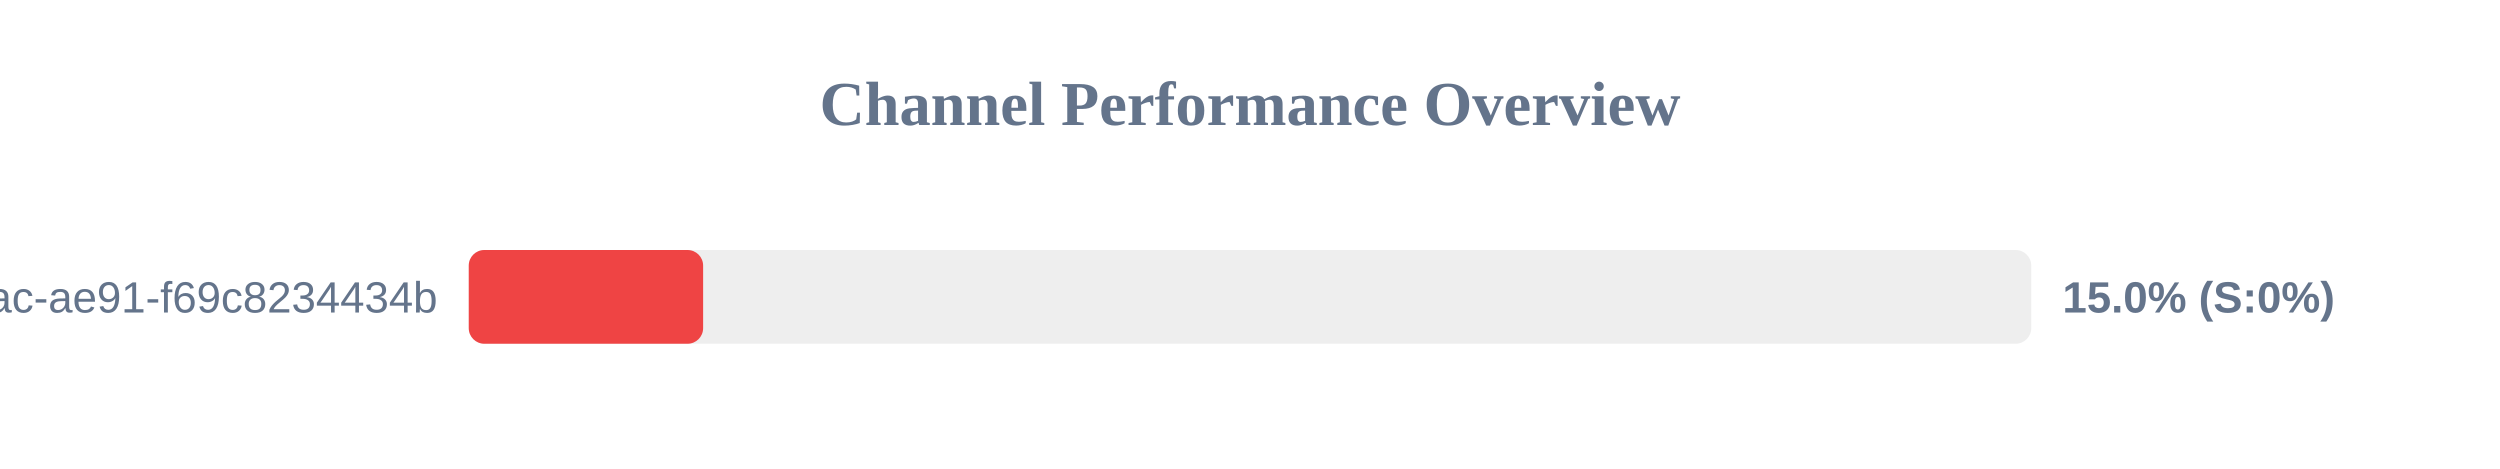
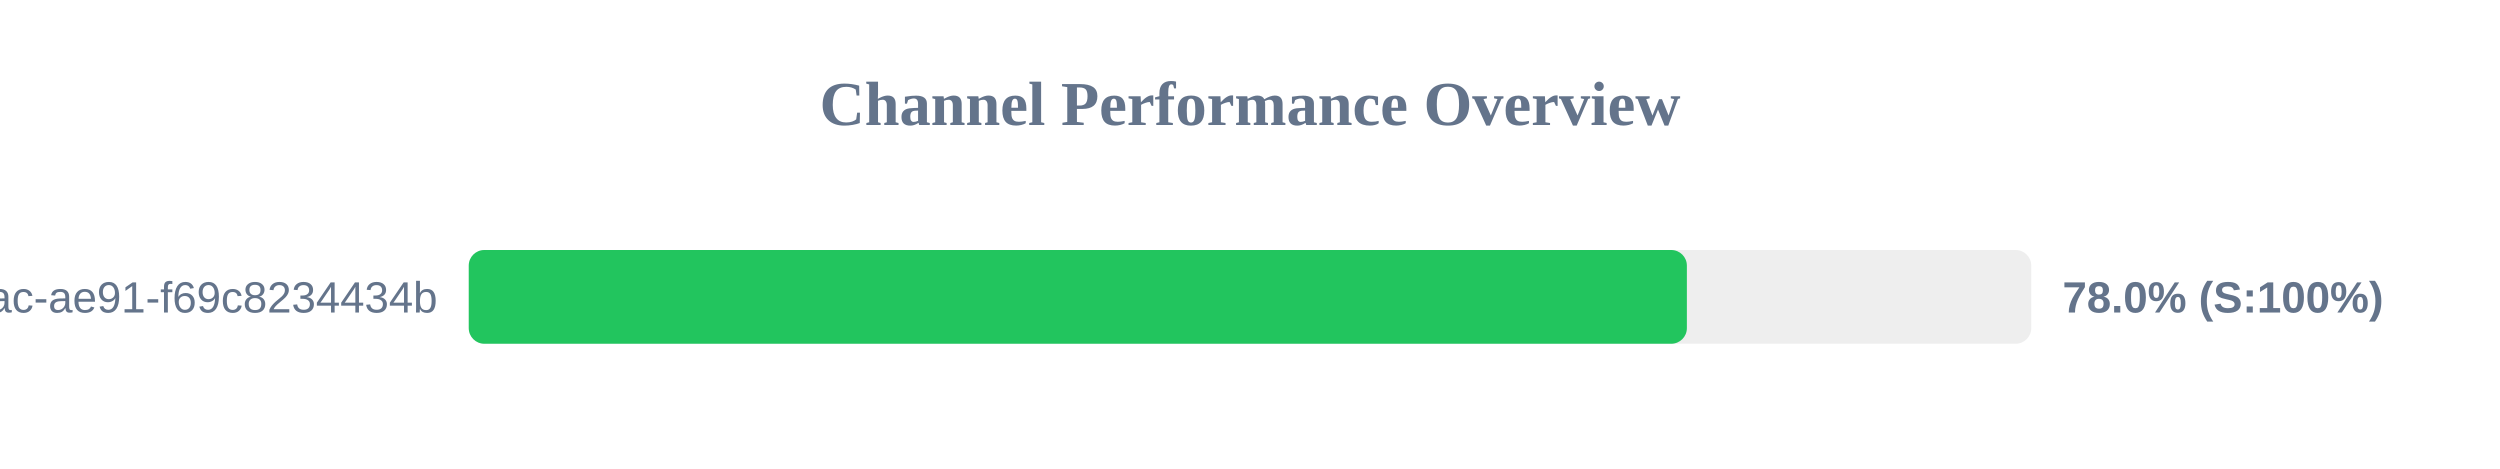
<svg xmlns="http://www.w3.org/2000/svg" width="800" height="150" version="1.1">
  <style>
        .row { font: 14px Arial; fill: #64748b; }
        .score { font: bold 14px Arial; fill: #64748b; }
    </style>
  <text x="400" y="40" text-anchor="middle" font-size="20px" font-weight="bold" fill="#64748b">Channel Performance Overview</text>
  <rect x="150" y="80" width="500" height="30" fill="#eee" rx="5" />
-   <rect x="150" y="80" width="75.0" height="30" fill="#ef4444" rx="5" />
+   <rect x="150" y="80" width="389.8" height="30" fill="#22c55e" rx="5" />
  <text x="140" y="100" text-anchor="end" class="row">?uuid=942b9cb8-92fa-46ac-ae91-f69c8234434b</text>
-   <text x="660" y="100" text-anchor="start" class="score">15.0% (S:0%)</text>
+   <text x="660" y="100" text-anchor="start" class="score">78.0% (S:100%)</text>
</svg>
